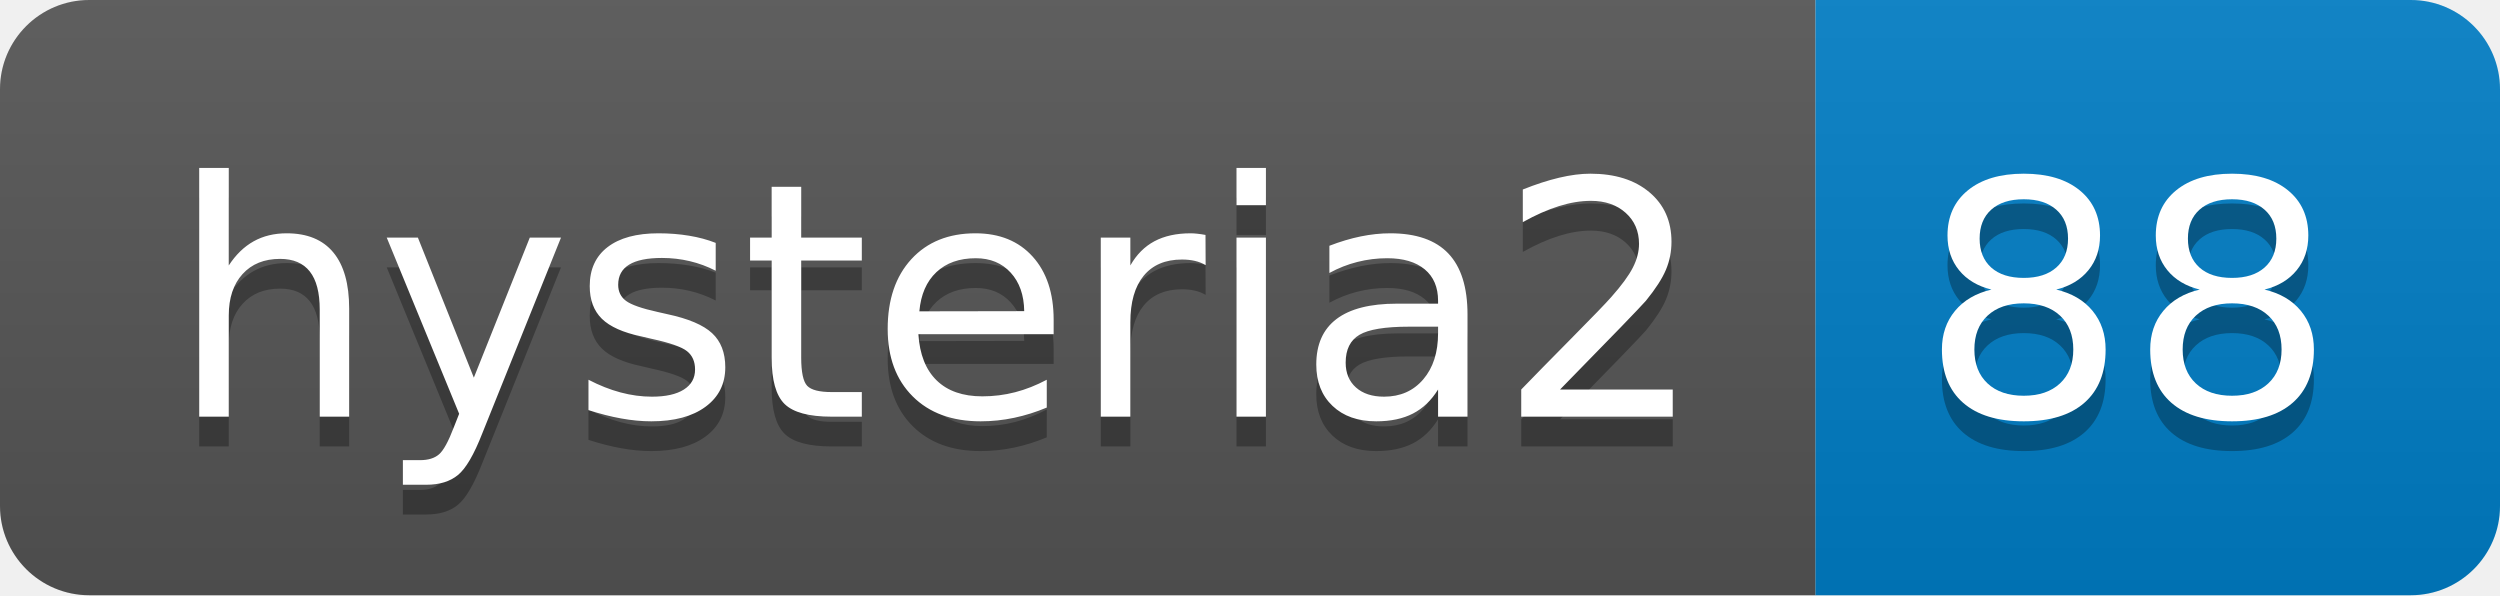
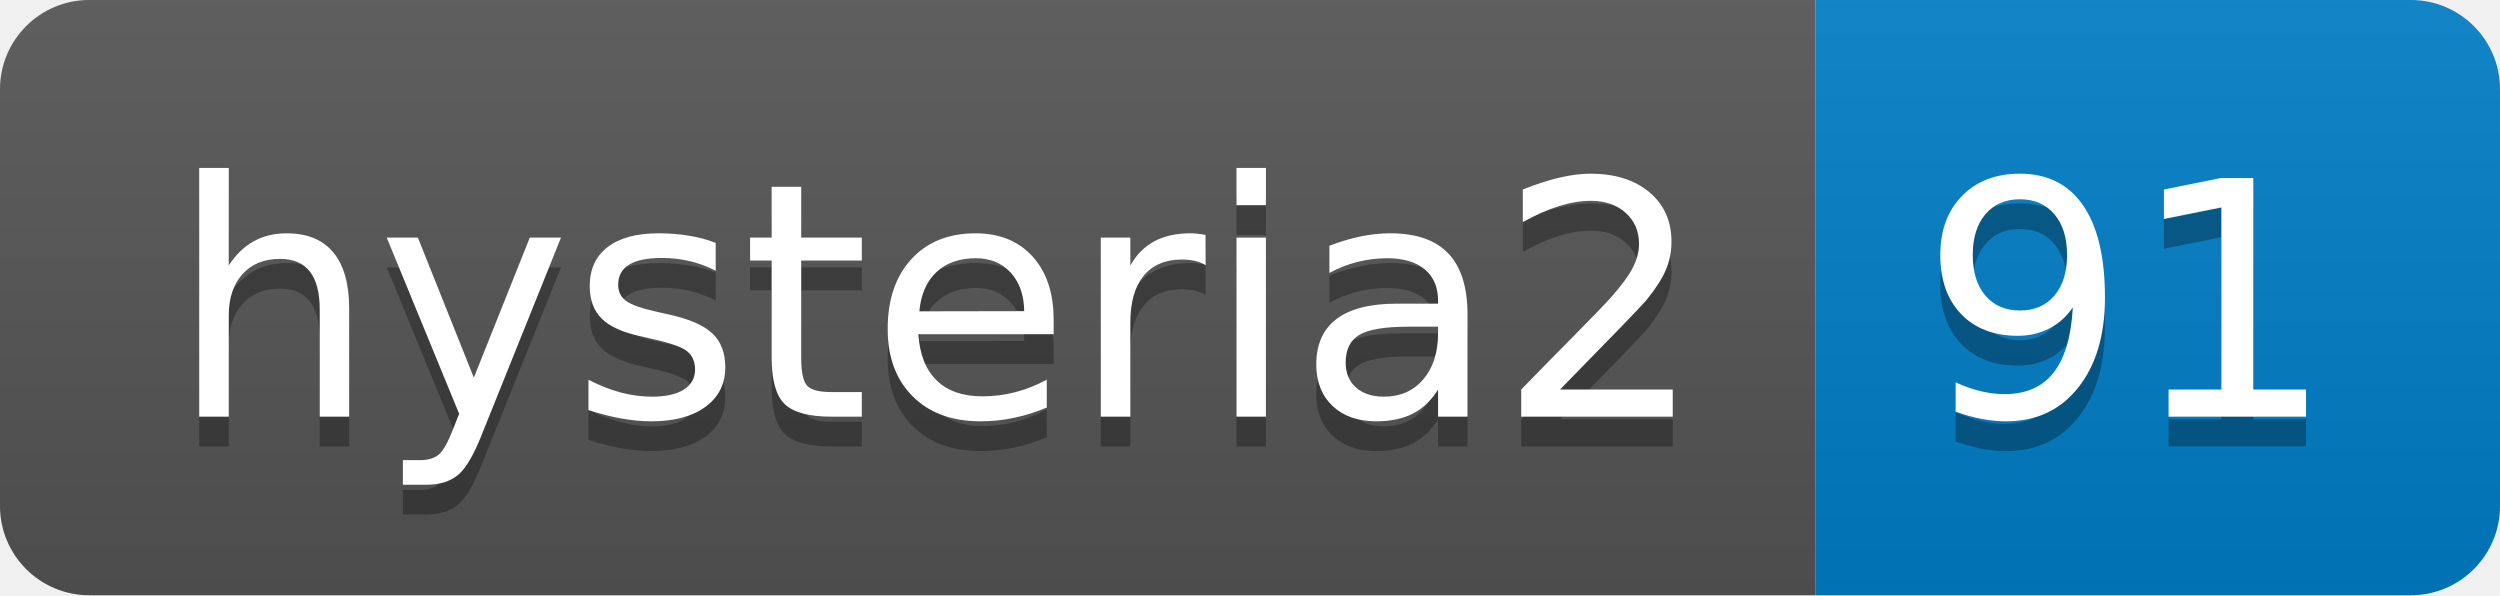
- <svg xmlns="http://www.w3.org/2000/svg" width="84" height="20" role="img" aria-label="hysteria2: 88">
+ <svg xmlns="http://www.w3.org/2000/svg" width="84" height="20" role="img" aria-label="hysteria2: 91">
  <linearGradient id="s" x2="0" y2="100%">
    <stop offset="0" stop-color="#bbb" stop-opacity=".1" />
    <stop offset="1" stop-opacity=".1" />
  </linearGradient>
  <clipPath id="r">
    <rect width="84" height="20" rx="3" fill="#fff" />
  </clipPath>
  <g clip-path="url(#r)">
    <rect width="61" height="20" fill="#555" />
    <rect x="61" width="23" height="20" fill="#007ec6" />
    <rect width="84" height="20" fill="url(#s)" />
  </g>
  <g fill="#fff" text-anchor="middle" font-family="Verdana,Geneva,DejaVu Sans,sans-serif" text-rendering="geometricPrecision" font-size="110">
    <text aria-hidden="true" x="315" y="150" fill="#010101" fill-opacity=".3" transform="scale(.1)" textLength="510">hysteria2</text>
    <text x="315" y="140" transform="scale(.1)" fill="#fff" textLength="510">hysteria2</text>
-     <text aria-hidden="true" x="715" y="150" fill="#010101" fill-opacity=".3" transform="scale(.1)" textLength="130">88</text>
-     <text x="715" y="140" transform="scale(.1)" fill="#fff" textLength="130">88</text>
+     <text aria-hidden="true" x="715" y="150" fill="#010101" fill-opacity=".3" transform="scale(.1)" textLength="130">91</text>
+     <text x="715" y="140" transform="scale(.1)" fill="#fff" textLength="130">91</text>
  </g>
</svg>
